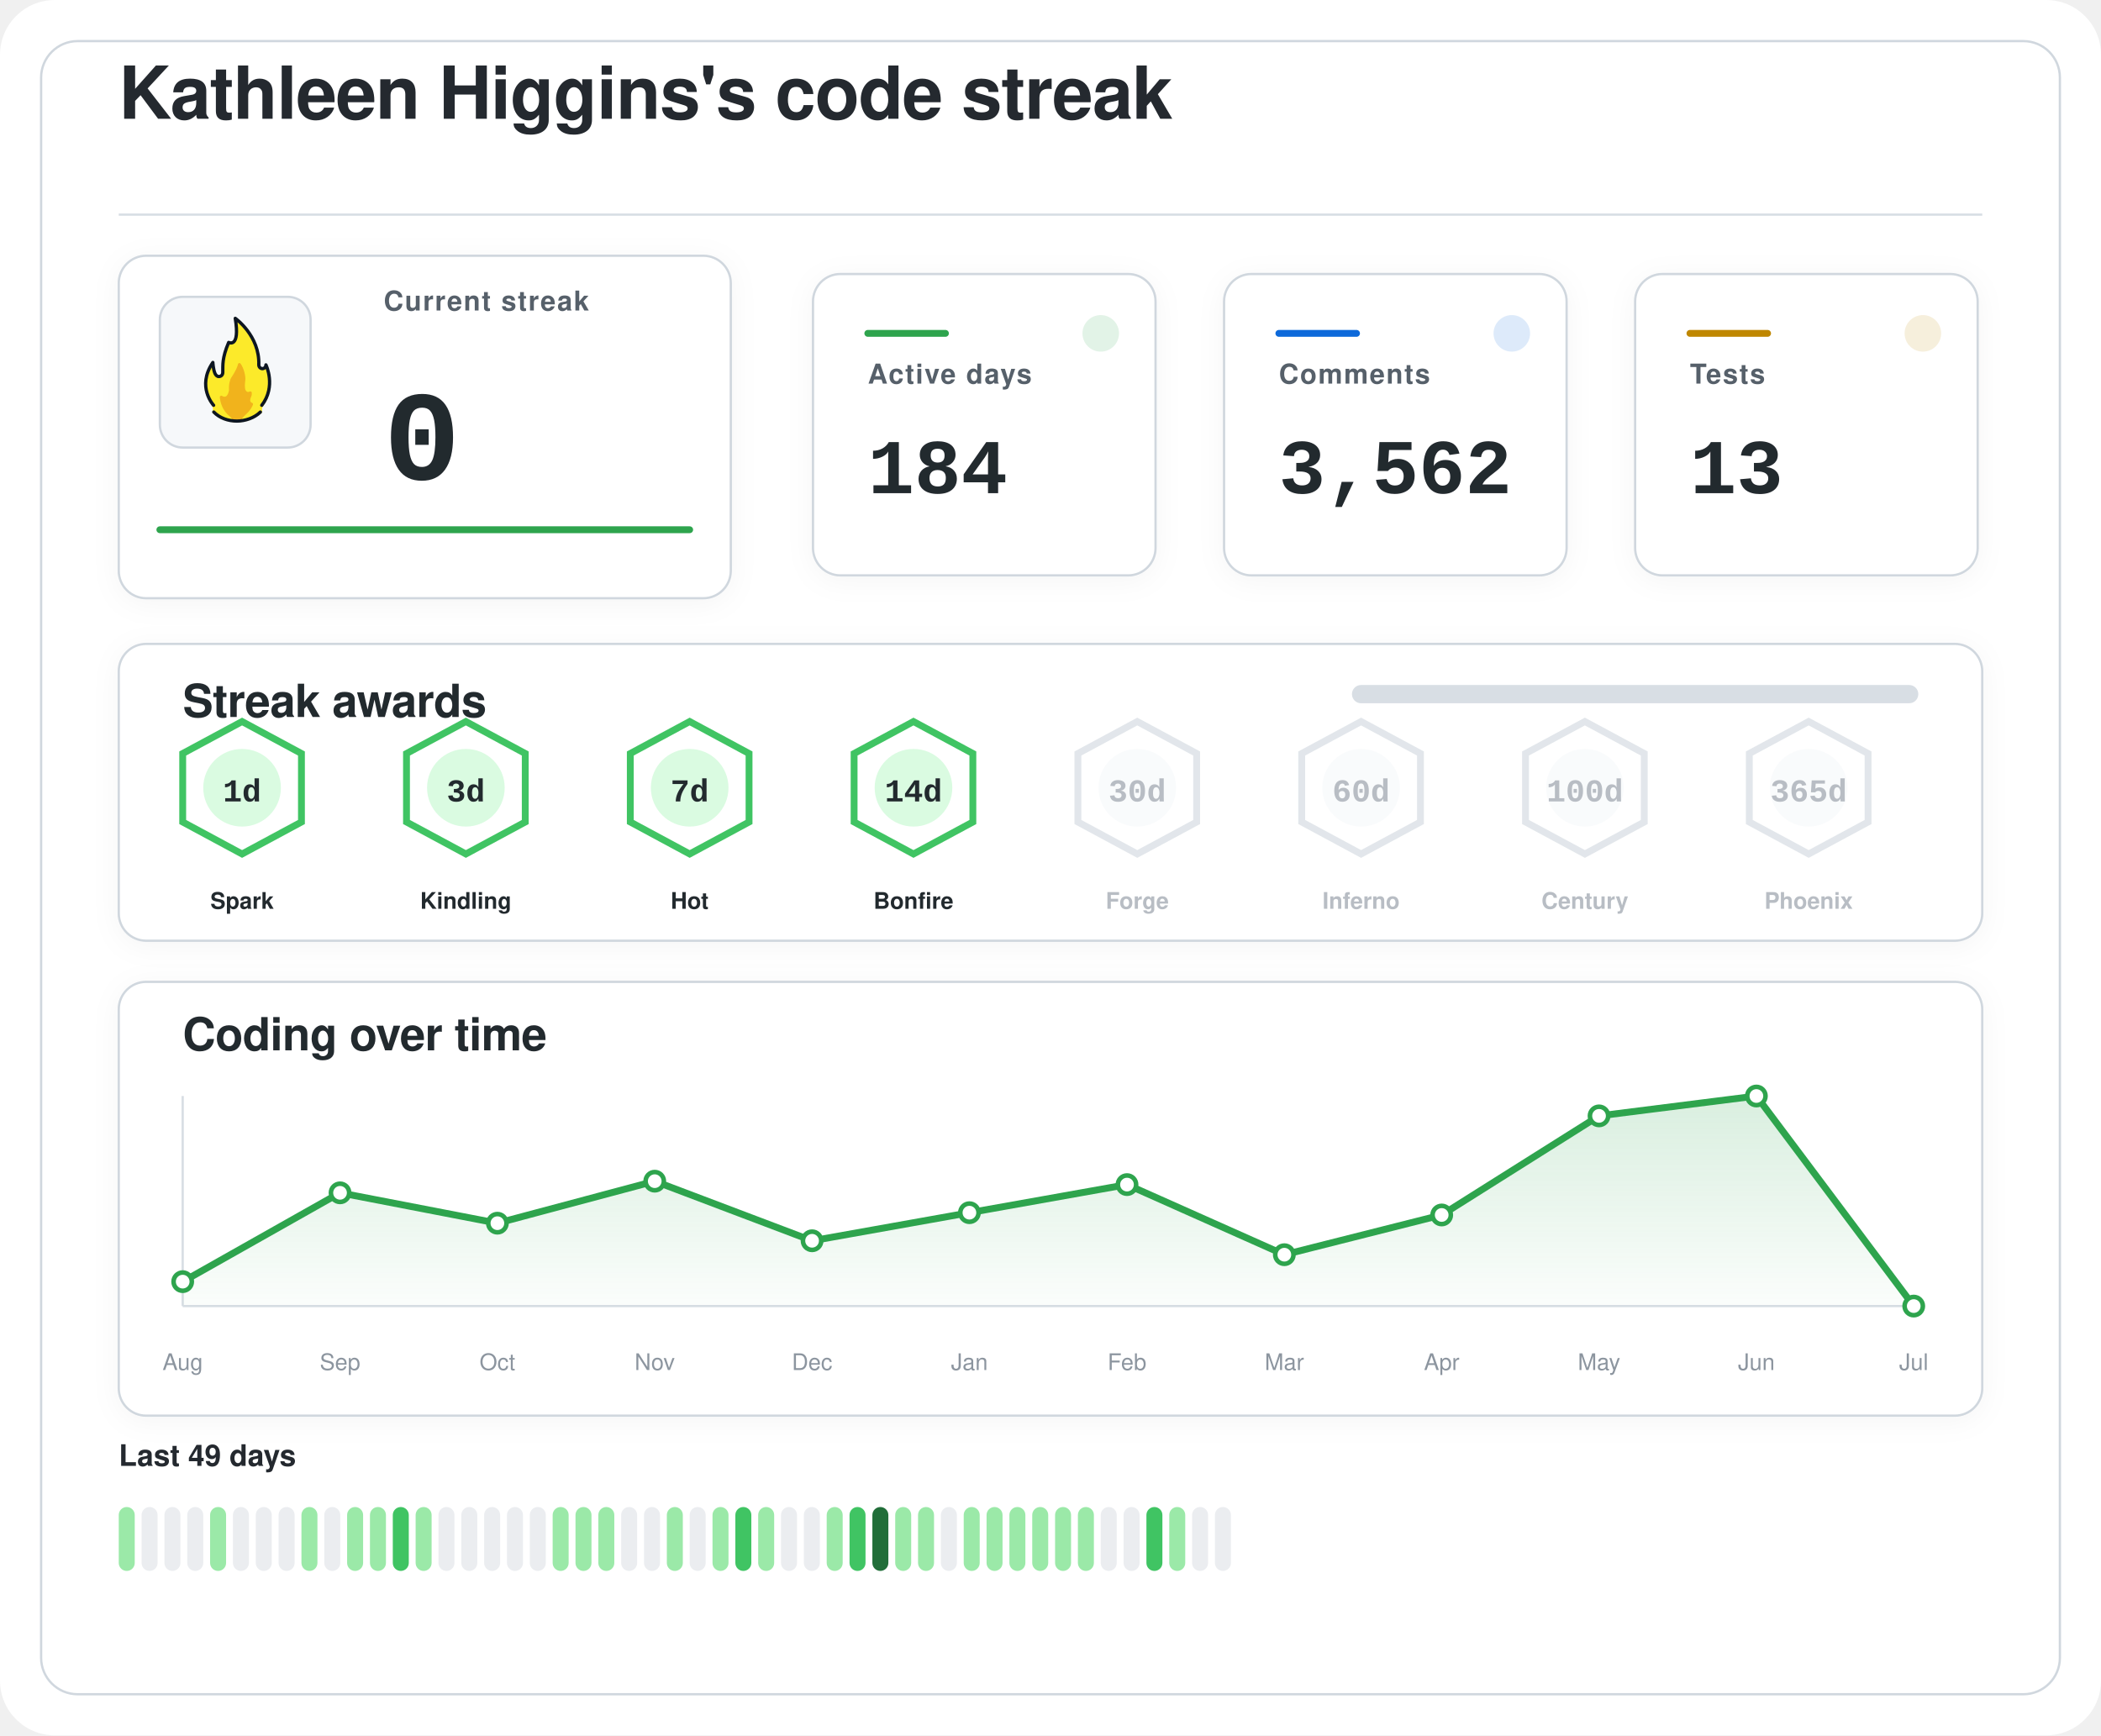
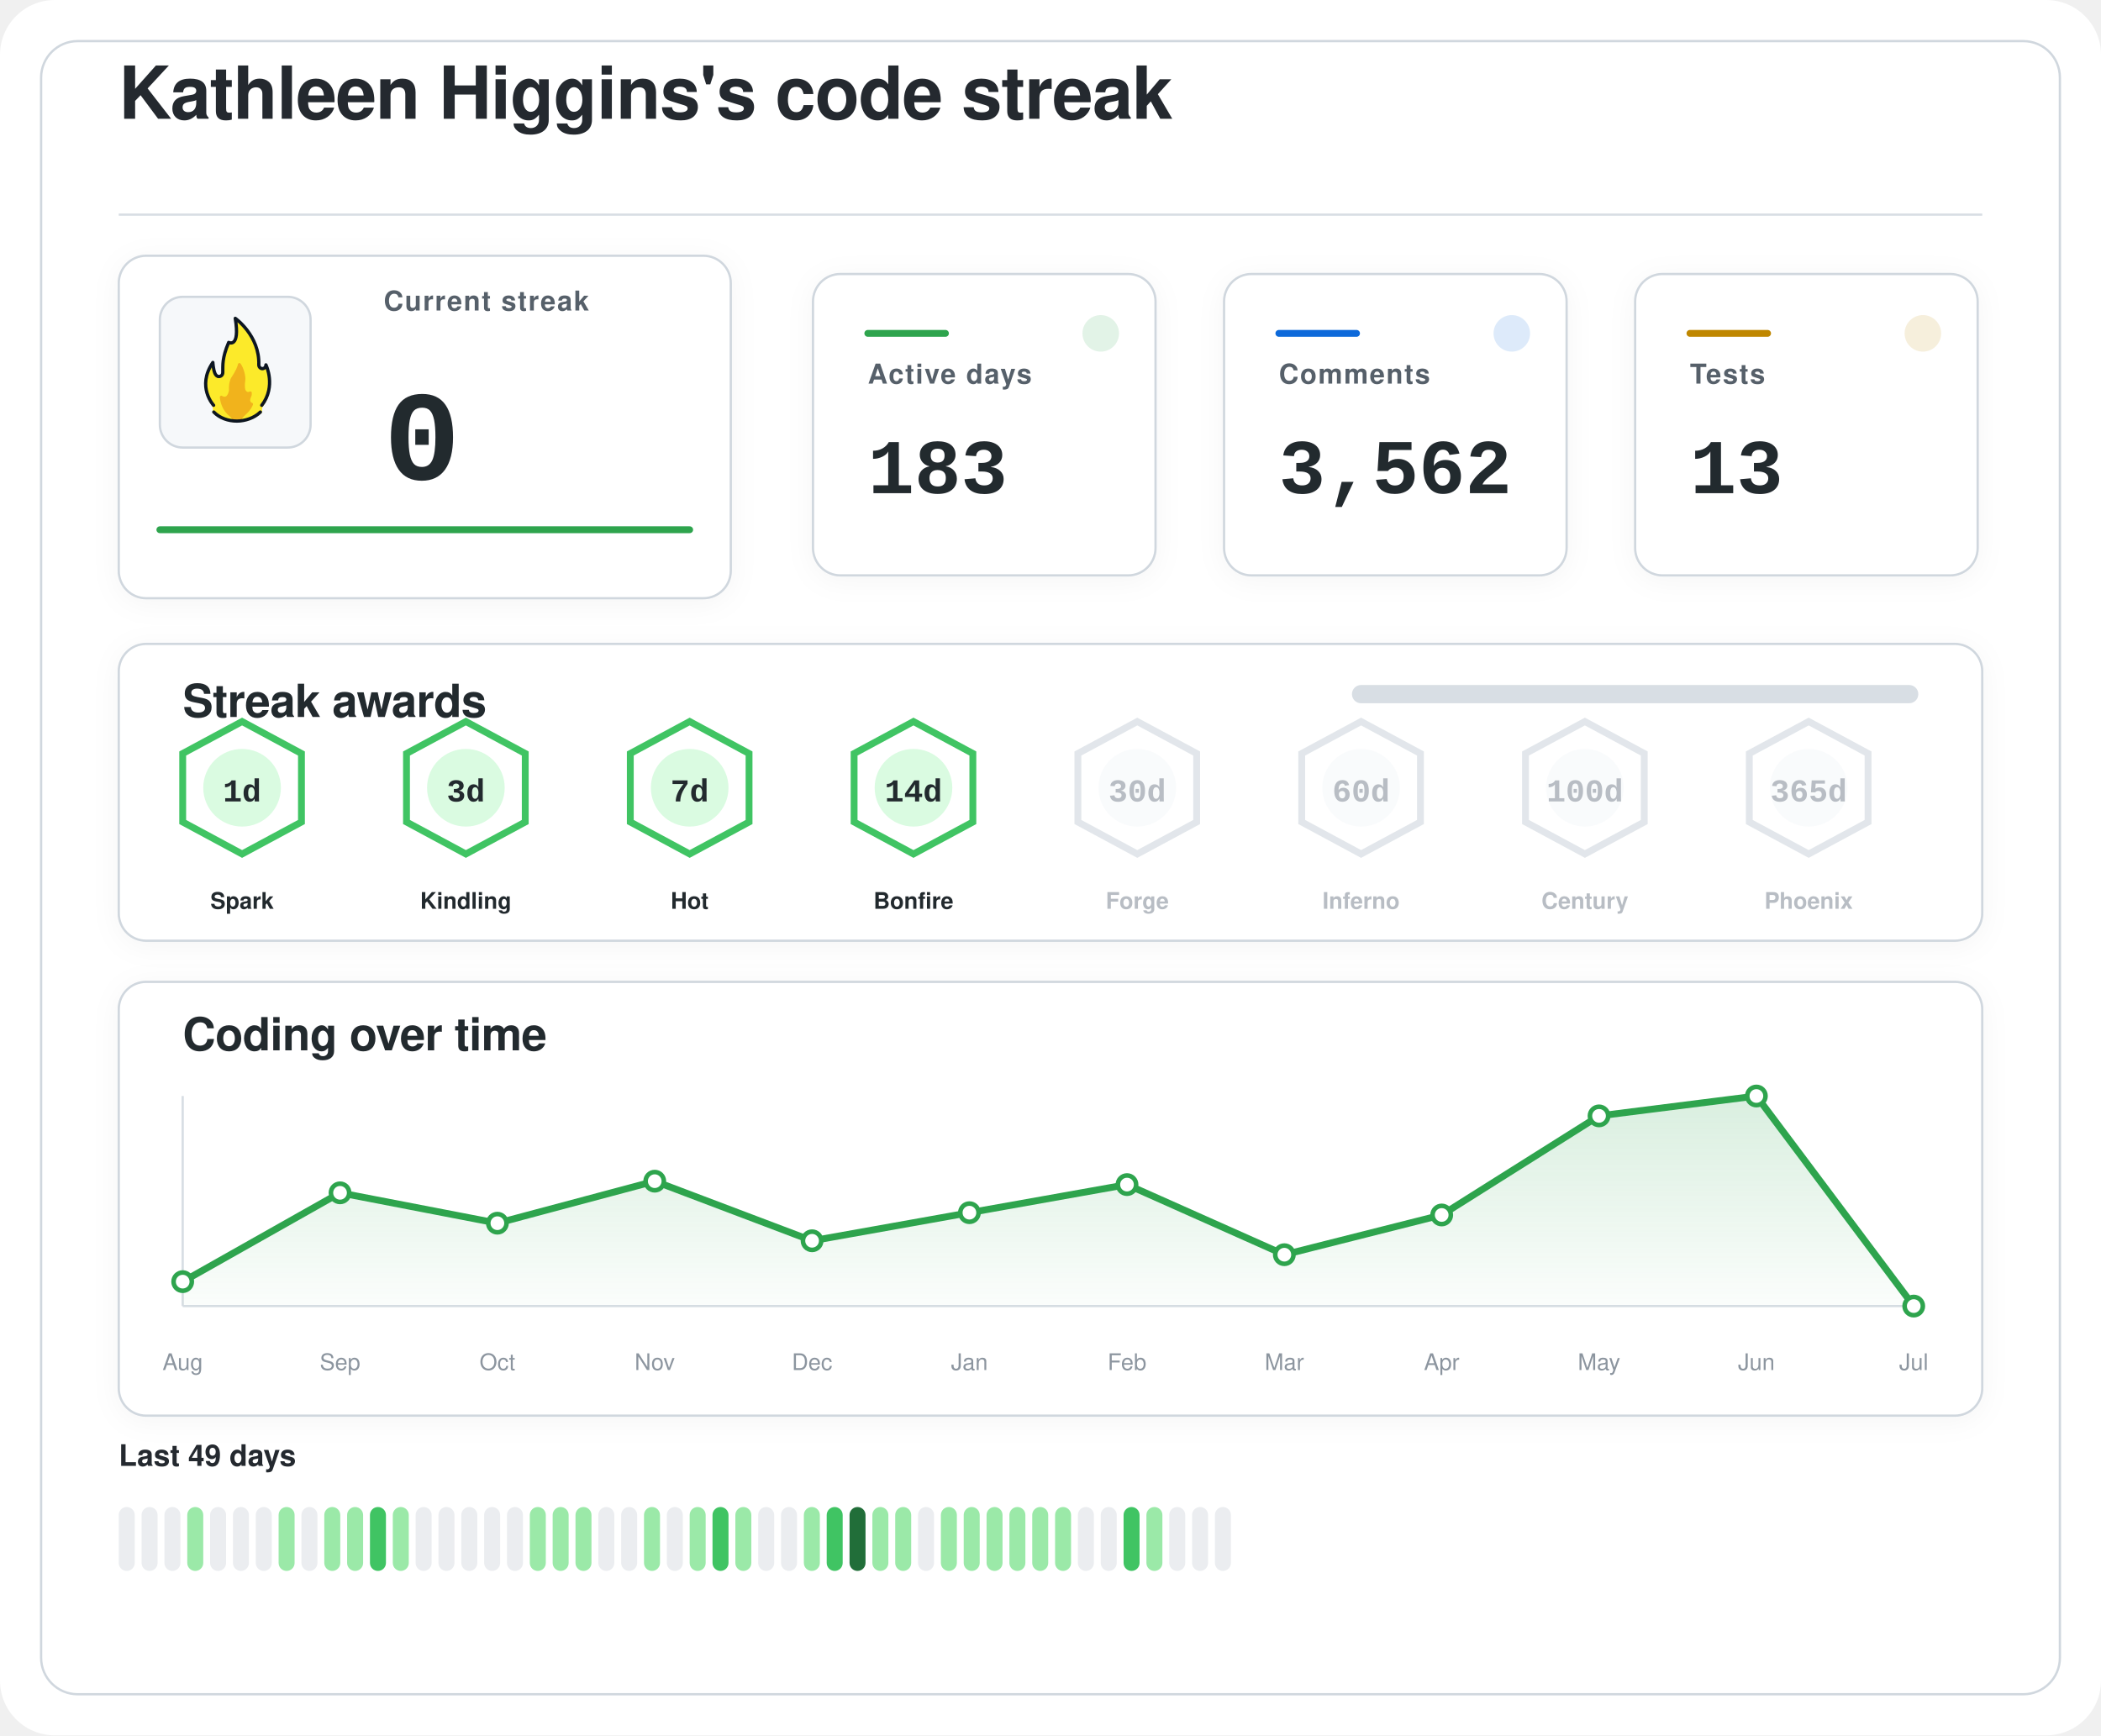
<svg xmlns="http://www.w3.org/2000/svg" width="920" height="760" viewBox="0 0 920 760" role="img" aria-labelledby="title desc">
  <defs>
    <filter id="softShadow" x="-20%" y="-20%" width="140%" height="140%">
      <feDropShadow dx="0" dy="2" stdDeviation="6" flood-color="#1f2328" flood-opacity="0.04" />
    </filter>
    <linearGradient id="chartWash" x1="0%" y1="0%" x2="0%" y2="100%">
      <stop offset="0%" stop-color="#2da44e" stop-opacity="0.18" />
      <stop offset="100%" stop-color="#2da44e" stop-opacity="0.02" />
    </linearGradient>
  </defs>
  <rect width="920" height="760" rx="24" fill="#ffffff" />
  <rect x="18" y="18" width="884" height="724" rx="16" fill="#ffffff" stroke="#d0d7de" stroke-width="1" />
  <g transform="translate(52 52)">
    <text x="0" y="0" fill="#24292f" font-family="-apple-system, BlinkMacSystemFont, 'Segoe UI', Helvetica, Arial, sans-serif" font-size="32" font-weight="600" letter-spacing="-0.4">
    Kathleen Higgins's code streak
  </text>
    <line x1="0" y1="42" x2="816" y2="42" stroke="#d8dee4" stroke-width="1" />
  </g>
  <g filter="url(#softShadow)">
    <rect x="52" y="112" width="268" height="150" rx="12" fill="#ffffff" stroke="#d0d7de" stroke-width="1" />
    <rect x="70" y="130" width="66" height="66" rx="10" fill="#f6f8fa" stroke="#d0d7de" stroke-width="1" />
    <g transform="translate(78 136) scale(0.7222)">
      <path fill="#FCEA2B" d="M51.334,58.302c7.563-9.789,4.032-21.872,2.446-25.569c-0.18-0.419-0.93-0.557-0.982-0.101c-0.122,1.08-0.406,2.361-2.004,1.974c-0.82-0.199-1.348-0.556-1.348-1.88c0.511-15.049-10.511-25.297-14.346-28.536c-0.51-0.431-1.267,0.029-1.159,0.704c2.456,15.335-1.608,14.285-3.099,13.819c-0.259-0.081-0.541,0.055-0.66,0.307c-4.588,9.701-3.411,14.265-3.519,17.445c0,0.257,0,0.687,0,0.958c0,1.746-1.415,2.582-2.561,2.071c-2.054-0.916-2.405-6.373-2.413-7.824c-0.004-0.683-0.809-0.879-1.202-0.332c-8.805,12.267-2.325,23.197-0.082,26.317c0.646,0.898,0.902,2.075,0.535,3.13c-0.041,0.118-0.09,0.235-0.146,0.349c-0.399,0.798,0.671,1.4,0.671,1.4c1.315,1.234,5.465,5.181,14.282,5.181c7.134-0,11.948-3.059,13.83-4.725c0.883-0.781,1.276-0.859,1.273-1.683C50.846,60.324,50.824,58.807,51.334,58.302" />
      <path fill="#F1B31C" d="M36.294,32.558c-0.295,1.461-1.32,4.002-4.207,8.35c-0.059,0.106-0.117,0.21-0.176,0.317c-0.309,0.689-1.355,3.341-1.062,7.051c-0,0.002-0.573,4.337-2.977,3.976c-0.509-0.077-0.921-0.251-1.254-0.477c-0.611-0.416-1.423,0.108-1.349,0.853c0.32,3.192,1.603,8.082,6.153,11.672c0,0,1.283,1.06,1.442,1.975c0.005,0.03,0.029,0.051,0.059,0.051l5.274,0c0.183,0,0.208-0.024,0.213-0.059c0.036-0.24,0.364-1.25,3.202-3.773c1.997-1.775,3.165-3.898,3.742-5.348c0.205-0.514-0.101-1.117-0.639-1.207c-0.344-0.057-0.713-0.36-1.013-1.184c-0.006-0.024-0.217-0.838,0.601-2.559c0.381-0.801,0.424-1.665,0.36-2.365c-0.058-0.632-0.723-0.998-1.282-0.716c-0.784,0.397-1.869,0.53-2.599-1.075c0,0-0.658-1.566-0.086-5.452c0.437-2.966-1.011-7.862-2.828-10.375C37.419,31.589,36.446,31.803,36.294,32.558z" />
      <path fill="none" stroke="#101820" stroke-linecap="round" stroke-linejoin="round" stroke-width="2" d="M21.63,61.556c3.479,3.611,8.67,5.475,13.992,5.475c5.055,0,10.708-1.962,14.241-5.468" />
      <path fill="none" stroke="#101820" stroke-linecap="round" stroke-linejoin="round" stroke-width="2" d="M21.511,57.456c0,0-10.532-11.201-0.455-25.979c0,0,0.197,4.059,1.255,6.582c0.483,1.036,1.212,1.957,2.349,1.957c1.335,0,2.418-0.897,2.418-2.571c0-0.26,0-0.672,0-0.918c0.105-3.1-0.525-7.666,3.571-17.19c0,0,7.037,3.784,3.991-14.612c0,0,14.88,10.442,14.276,28.217c0,1.269,0.968,2.298,2.162,2.298s2.162-1.029,2.162-2.298c0.075,0.134,6.322,13.078-2.514,24.515" />
    </g>
    <text x="168" y="136" fill="#57606a" font-family="-apple-system, BlinkMacSystemFont, 'Segoe UI', Helvetica, Arial, sans-serif" font-size="12" font-weight="600" letter-spacing="0.6">
    Current streak
  </text>
    <text x="168" y="210" fill="#24292f" font-family="ui-monospace, SFMono-Regular, 'SF Mono', Consolas, 'Liberation Mono', Menlo, monospace" font-size="56" font-weight="700">
    0
  </text>
    <line x1="70" y1="232" x2="302" y2="232" stroke="#2da44e" stroke-width="3" stroke-linecap="round" />
  </g>
  <g filter="url(#softShadow)">
    <rect x="356" y="120" width="150" height="132" rx="12" fill="#ffffff" stroke="#d0d7de" stroke-width="1" />
    <circle cx="482" cy="146" r="8" fill="#2da44e" opacity="0.14" />
    <line x1="380" y1="146" x2="414" y2="146" stroke="#2da44e" stroke-width="3" stroke-linecap="round" />
    <text x="380" y="168" fill="#57606a" font-family="-apple-system, BlinkMacSystemFont, 'Segoe UI', Helvetica, Arial, sans-serif" font-size="12" font-weight="600" letter-spacing="0.6">
    Active days
  </text>
    <text x="380" y="216" fill="#24292f" font-family="ui-monospace, SFMono-Regular, 'SF Mono', Consolas, 'Liberation Mono', Menlo, monospace" font-size="34" font-weight="700">
-     184
+     183
  </text>
  </g>
  <g filter="url(#softShadow)">
    <rect x="536" y="120" width="150" height="132" rx="12" fill="#ffffff" stroke="#d0d7de" stroke-width="1" />
    <circle cx="662" cy="146" r="8" fill="#0969da" opacity="0.14" />
    <line x1="560" y1="146" x2="594" y2="146" stroke="#0969da" stroke-width="3" stroke-linecap="round" />
    <text x="560" y="168" fill="#57606a" font-family="-apple-system, BlinkMacSystemFont, 'Segoe UI', Helvetica, Arial, sans-serif" font-size="12" font-weight="600" letter-spacing="0.6">
    Comments
  </text>
    <text x="560" y="216" fill="#24292f" font-family="ui-monospace, SFMono-Regular, 'SF Mono', Consolas, 'Liberation Mono', Menlo, monospace" font-size="34" font-weight="700">
    3,562
  </text>
  </g>
  <g filter="url(#softShadow)">
    <rect x="716" y="120" width="150" height="132" rx="12" fill="#ffffff" stroke="#d0d7de" stroke-width="1" />
    <circle cx="842" cy="146" r="8" fill="#bf8700" opacity="0.14" />
    <line x1="740" y1="146" x2="774" y2="146" stroke="#bf8700" stroke-width="3" stroke-linecap="round" />
    <text x="740" y="168" fill="#57606a" font-family="-apple-system, BlinkMacSystemFont, 'Segoe UI', Helvetica, Arial, sans-serif" font-size="12" font-weight="600" letter-spacing="0.6">
    Tests
  </text>
    <text x="740" y="216" fill="#24292f" font-family="ui-monospace, SFMono-Regular, 'SF Mono', Consolas, 'Liberation Mono', Menlo, monospace" font-size="34" font-weight="700">
    13
  </text>
  </g>
  <g filter="url(#softShadow)">
    <rect x="52" y="282" width="816" height="130" rx="12" fill="#ffffff" stroke="#d0d7de" stroke-width="1" />
    <text x="80" y="314" fill="#24292f" font-family="-apple-system, BlinkMacSystemFont, 'Segoe UI', Helvetica, Arial, sans-serif" font-size="20" font-weight="600" letter-spacing="-0.2">
    Streak awards
  </text>
    <rect x="592" y="300" width="248" height="8" rx="4" fill="#d8dee4" />
    <rect x="592" y="300" width="0.0" height="8" rx="4" fill="#2da44e" />
    <g opacity="1">
      <path d="M106 316 L132 330 L132 360 L106 374 L80 360 L80 330 Z" fill="#ffffff" stroke="#40c463" stroke-width="3" />
      <circle cx="106" cy="345" r="17" fill="#dafbe1" />
      <text x="106" y="351" text-anchor="middle" fill="#24292f" font-family="ui-monospace, SFMono-Regular, 'SF Mono', Consolas, 'Liberation Mono', Menlo, monospace" font-size="14" font-weight="800">
    1d
  </text>
      <text x="106" y="398" text-anchor="middle" fill="#24292f" font-family="-apple-system, BlinkMacSystemFont, 'Segoe UI', Helvetica, Arial, sans-serif" font-size="10" font-weight="700">
    Spark
  </text>
    </g>
    <g opacity="1">
      <path d="M204 316 L230 330 L230 360 L204 374 L178 360 L178 330 Z" fill="#ffffff" stroke="#40c463" stroke-width="3" />
      <circle cx="204" cy="345" r="17" fill="#dafbe1" />
      <text x="204" y="351" text-anchor="middle" fill="#24292f" font-family="ui-monospace, SFMono-Regular, 'SF Mono', Consolas, 'Liberation Mono', Menlo, monospace" font-size="14" font-weight="800">
    3d
  </text>
      <text x="204" y="398" text-anchor="middle" fill="#24292f" font-family="-apple-system, BlinkMacSystemFont, 'Segoe UI', Helvetica, Arial, sans-serif" font-size="10" font-weight="700">
    Kindling
  </text>
    </g>
    <g opacity="1">
      <path d="M302 316 L328 330 L328 360 L302 374 L276 360 L276 330 Z" fill="#ffffff" stroke="#40c463" stroke-width="3" />
      <circle cx="302" cy="345" r="17" fill="#dafbe1" />
      <text x="302" y="351" text-anchor="middle" fill="#24292f" font-family="ui-monospace, SFMono-Regular, 'SF Mono', Consolas, 'Liberation Mono', Menlo, monospace" font-size="14" font-weight="800">
    7d
  </text>
      <text x="302" y="398" text-anchor="middle" fill="#24292f" font-family="-apple-system, BlinkMacSystemFont, 'Segoe UI', Helvetica, Arial, sans-serif" font-size="10" font-weight="700">
    Hot
  </text>
    </g>
    <g opacity="1">
      <path d="M400 316 L426 330 L426 360 L400 374 L374 360 L374 330 Z" fill="#ffffff" stroke="#40c463" stroke-width="3" />
      <circle cx="400" cy="345" r="17" fill="#dafbe1" />
      <text x="400" y="351" text-anchor="middle" fill="#24292f" font-family="ui-monospace, SFMono-Regular, 'SF Mono', Consolas, 'Liberation Mono', Menlo, monospace" font-size="14" font-weight="800">
    14d
  </text>
      <text x="400" y="398" text-anchor="middle" fill="#24292f" font-family="-apple-system, BlinkMacSystemFont, 'Segoe UI', Helvetica, Arial, sans-serif" font-size="10" font-weight="700">
    Bonfire
  </text>
    </g>
    <g opacity="0.62">
      <path d="M498 316 L524 330 L524 360 L498 374 L472 360 L472 330 Z" fill="#ffffff" stroke="#d0d7de" stroke-width="3" />
      <circle cx="498" cy="345" r="17" fill="#f6f8fa" />
      <text x="498" y="351" text-anchor="middle" fill="#8c959f" font-family="ui-monospace, SFMono-Regular, 'SF Mono', Consolas, 'Liberation Mono', Menlo, monospace" font-size="14" font-weight="800">
    30d
  </text>
      <text x="498" y="398" text-anchor="middle" fill="#8c959f" font-family="-apple-system, BlinkMacSystemFont, 'Segoe UI', Helvetica, Arial, sans-serif" font-size="10" font-weight="700">
    Forge
  </text>
    </g>
    <g opacity="0.62">
      <path d="M596 316 L622 330 L622 360 L596 374 L570 360 L570 330 Z" fill="#ffffff" stroke="#d0d7de" stroke-width="3" />
      <circle cx="596" cy="345" r="17" fill="#f6f8fa" />
      <text x="596" y="351" text-anchor="middle" fill="#8c959f" font-family="ui-monospace, SFMono-Regular, 'SF Mono', Consolas, 'Liberation Mono', Menlo, monospace" font-size="14" font-weight="800">
    60d
  </text>
      <text x="596" y="398" text-anchor="middle" fill="#8c959f" font-family="-apple-system, BlinkMacSystemFont, 'Segoe UI', Helvetica, Arial, sans-serif" font-size="10" font-weight="700">
    Inferno
  </text>
    </g>
    <g opacity="0.62">
      <path d="M694 316 L720 330 L720 360 L694 374 L668 360 L668 330 Z" fill="#ffffff" stroke="#d0d7de" stroke-width="3" />
      <circle cx="694" cy="345" r="17" fill="#f6f8fa" />
      <text x="694" y="351" text-anchor="middle" fill="#8c959f" font-family="ui-monospace, SFMono-Regular, 'SF Mono', Consolas, 'Liberation Mono', Menlo, monospace" font-size="14" font-weight="800">
    100d
  </text>
      <text x="694" y="398" text-anchor="middle" fill="#8c959f" font-family="-apple-system, BlinkMacSystemFont, 'Segoe UI', Helvetica, Arial, sans-serif" font-size="10" font-weight="700">
    Century
  </text>
    </g>
    <g opacity="0.62">
      <path d="M792 316 L818 330 L818 360 L792 374 L766 360 L766 330 Z" fill="#ffffff" stroke="#d0d7de" stroke-width="3" />
      <circle cx="792" cy="345" r="17" fill="#f6f8fa" />
      <text x="792" y="351" text-anchor="middle" fill="#8c959f" font-family="ui-monospace, SFMono-Regular, 'SF Mono', Consolas, 'Liberation Mono', Menlo, monospace" font-size="14" font-weight="800">
    365d
  </text>
      <text x="792" y="398" text-anchor="middle" fill="#8c959f" font-family="-apple-system, BlinkMacSystemFont, 'Segoe UI', Helvetica, Arial, sans-serif" font-size="10" font-weight="700">
    Phoenix
  </text>
    </g>
  </g>
  <g filter="url(#softShadow)">
    <rect x="52" y="430" width="816" height="190" rx="12" fill="#ffffff" stroke="#d0d7de" stroke-width="1" />
    <text x="80" y="460" fill="#24292f" font-family="-apple-system, BlinkMacSystemFont, 'Segoe UI', Helvetica, Arial, sans-serif" font-size="20" font-weight="600" letter-spacing="-0.2">
    Coding over time
  </text>
    <line x1="80" y1="572" x2="838" y2="572" stroke="#d8dee4" stroke-width="1" />
    <line x1="80" y1="480" x2="80" y2="572" stroke="#d8dee4" stroke-width="1" />
    <path d="M 80,572 L 80.0,561.3 L 148.9,522.4 L 217.8,535.7 L 286.7,517.3 L 355.6,543.4 L 424.5,531.1 L 493.5,518.8 L 562.4,549.5 L 631.3,532.1 L 700.2,488.7 L 769.1,480.0 L 838.0,572.0 L 838,572 Z" fill="url(#chartWash)" />
    <polyline points="80.0,561.3 148.9,522.4 217.8,535.7 286.7,517.3 355.6,543.4 424.5,531.1 493.5,518.8 562.4,549.5 631.3,532.1 700.2,488.7 769.1,480.0 838.0,572.0" fill="none" stroke="#2da44e" stroke-width="3" stroke-linecap="round" stroke-linejoin="round" />
    <circle cx="80.0" cy="561.3" r="4" fill="#ffffff" stroke="#2da44e" stroke-width="2" />
    <circle cx="148.9" cy="522.4" r="4" fill="#ffffff" stroke="#2da44e" stroke-width="2" />
    <circle cx="217.8" cy="535.7" r="4" fill="#ffffff" stroke="#2da44e" stroke-width="2" />
    <circle cx="286.7" cy="517.3" r="4" fill="#ffffff" stroke="#2da44e" stroke-width="2" />
    <circle cx="355.6" cy="543.4" r="4" fill="#ffffff" stroke="#2da44e" stroke-width="2" />
    <circle cx="424.5" cy="531.1" r="4" fill="#ffffff" stroke="#2da44e" stroke-width="2" />
    <circle cx="493.5" cy="518.8" r="4" fill="#ffffff" stroke="#2da44e" stroke-width="2" />
    <circle cx="562.4" cy="549.5" r="4" fill="#ffffff" stroke="#2da44e" stroke-width="2" />
    <circle cx="631.3" cy="532.1" r="4" fill="#ffffff" stroke="#2da44e" stroke-width="2" />
    <circle cx="700.2" cy="488.7" r="4" fill="#ffffff" stroke="#2da44e" stroke-width="2" />
    <circle cx="769.1" cy="480.0" r="4" fill="#ffffff" stroke="#2da44e" stroke-width="2" />
    <circle cx="838.0" cy="572.0" r="4" fill="#ffffff" stroke="#2da44e" stroke-width="2" />
    <text x="80.0" y="600" text-anchor="middle" fill="#8c959f" font-family="-apple-system, BlinkMacSystemFont, 'Segoe UI', Helvetica, Arial, sans-serif" font-size="10">Aug</text>
    <text x="148.9" y="600" text-anchor="middle" fill="#8c959f" font-family="-apple-system, BlinkMacSystemFont, 'Segoe UI', Helvetica, Arial, sans-serif" font-size="10">Sep</text>
    <text x="217.8" y="600" text-anchor="middle" fill="#8c959f" font-family="-apple-system, BlinkMacSystemFont, 'Segoe UI', Helvetica, Arial, sans-serif" font-size="10">Oct</text>
    <text x="286.7" y="600" text-anchor="middle" fill="#8c959f" font-family="-apple-system, BlinkMacSystemFont, 'Segoe UI', Helvetica, Arial, sans-serif" font-size="10">Nov</text>
    <text x="355.6" y="600" text-anchor="middle" fill="#8c959f" font-family="-apple-system, BlinkMacSystemFont, 'Segoe UI', Helvetica, Arial, sans-serif" font-size="10">Dec</text>
    <text x="424.5" y="600" text-anchor="middle" fill="#8c959f" font-family="-apple-system, BlinkMacSystemFont, 'Segoe UI', Helvetica, Arial, sans-serif" font-size="10">Jan</text>
    <text x="493.5" y="600" text-anchor="middle" fill="#8c959f" font-family="-apple-system, BlinkMacSystemFont, 'Segoe UI', Helvetica, Arial, sans-serif" font-size="10">Feb</text>
    <text x="562.4" y="600" text-anchor="middle" fill="#8c959f" font-family="-apple-system, BlinkMacSystemFont, 'Segoe UI', Helvetica, Arial, sans-serif" font-size="10">Mar</text>
    <text x="631.3" y="600" text-anchor="middle" fill="#8c959f" font-family="-apple-system, BlinkMacSystemFont, 'Segoe UI', Helvetica, Arial, sans-serif" font-size="10">Apr</text>
    <text x="700.2" y="600" text-anchor="middle" fill="#8c959f" font-family="-apple-system, BlinkMacSystemFont, 'Segoe UI', Helvetica, Arial, sans-serif" font-size="10">May</text>
    <text x="769.1" y="600" text-anchor="middle" fill="#8c959f" font-family="-apple-system, BlinkMacSystemFont, 'Segoe UI', Helvetica, Arial, sans-serif" font-size="10">Jun</text>
    <text x="838.0" y="600" text-anchor="middle" fill="#8c959f" font-family="-apple-system, BlinkMacSystemFont, 'Segoe UI', Helvetica, Arial, sans-serif" font-size="10">Jul</text>
  </g>
  <g>
    <text x="52" y="642" fill="#24292f" font-family="-apple-system, BlinkMacSystemFont, 'Segoe UI', Helvetica, Arial, sans-serif" font-size="13" font-weight="600">
    Last 49 days
  </text>
-     <rect x="52" y="660" width="7" height="28" rx="3.5" fill="#9be9a8" />
+     <rect x="52" y="660" width="7" height="28" rx="3.5" fill="#ebedf0" />
    <rect x="62" y="660" width="7" height="28" rx="3.5" fill="#ebedf0" />
    <rect x="72" y="660" width="7" height="28" rx="3.5" fill="#ebedf0" />
-     <rect x="82" y="660" width="7" height="28" rx="3.5" fill="#ebedf0" />
-     <rect x="92" y="660" width="7" height="28" rx="3.5" fill="#9be9a8" />
+     <rect x="82" y="660" width="7" height="28" rx="3.5" fill="#9be9a8" />
+     <rect x="92" y="660" width="7" height="28" rx="3.5" fill="#ebedf0" />
    <rect x="102" y="660" width="7" height="28" rx="3.5" fill="#ebedf0" />
    <rect x="112" y="660" width="7" height="28" rx="3.5" fill="#ebedf0" />
-     <rect x="122" y="660" width="7" height="28" rx="3.5" fill="#ebedf0" />
-     <rect x="132" y="660" width="7" height="28" rx="3.5" fill="#9be9a8" />
-     <rect x="142" y="660" width="7" height="28" rx="3.5" fill="#ebedf0" />
+     <rect x="122" y="660" width="7" height="28" rx="3.5" fill="#9be9a8" />
+     <rect x="132" y="660" width="7" height="28" rx="3.5" fill="#ebedf0" />
+     <rect x="142" y="660" width="7" height="28" rx="3.5" fill="#9be9a8" />
    <rect x="152" y="660" width="7" height="28" rx="3.5" fill="#9be9a8" />
-     <rect x="162" y="660" width="7" height="28" rx="3.5" fill="#9be9a8" />
-     <rect x="172" y="660" width="7" height="28" rx="3.5" fill="#40c463" />
-     <rect x="182" y="660" width="7" height="28" rx="3.5" fill="#9be9a8" />
+     <rect x="162" y="660" width="7" height="28" rx="3.5" fill="#40c463" />
+     <rect x="172" y="660" width="7" height="28" rx="3.5" fill="#9be9a8" />
+     <rect x="182" y="660" width="7" height="28" rx="3.5" fill="#ebedf0" />
    <rect x="192" y="660" width="7" height="28" rx="3.5" fill="#ebedf0" />
    <rect x="202" y="660" width="7" height="28" rx="3.5" fill="#ebedf0" />
    <rect x="212" y="660" width="7" height="28" rx="3.5" fill="#ebedf0" />
    <rect x="222" y="660" width="7" height="28" rx="3.5" fill="#ebedf0" />
-     <rect x="232" y="660" width="7" height="28" rx="3.5" fill="#ebedf0" />
+     <rect x="232" y="660" width="7" height="28" rx="3.5" fill="#9be9a8" />
    <rect x="242" y="660" width="7" height="28" rx="3.5" fill="#9be9a8" />
    <rect x="252" y="660" width="7" height="28" rx="3.5" fill="#9be9a8" />
-     <rect x="262" y="660" width="7" height="28" rx="3.5" fill="#9be9a8" />
+     <rect x="262" y="660" width="7" height="28" rx="3.5" fill="#ebedf0" />
    <rect x="272" y="660" width="7" height="28" rx="3.5" fill="#ebedf0" />
-     <rect x="282" y="660" width="7" height="28" rx="3.5" fill="#ebedf0" />
-     <rect x="292" y="660" width="7" height="28" rx="3.5" fill="#9be9a8" />
-     <rect x="302" y="660" width="7" height="28" rx="3.5" fill="#ebedf0" />
-     <rect x="312" y="660" width="7" height="28" rx="3.5" fill="#9be9a8" />
-     <rect x="322" y="660" width="7" height="28" rx="3.5" fill="#40c463" />
-     <rect x="332" y="660" width="7" height="28" rx="3.5" fill="#9be9a8" />
+     <rect x="282" y="660" width="7" height="28" rx="3.5" fill="#9be9a8" />
+     <rect x="292" y="660" width="7" height="28" rx="3.5" fill="#ebedf0" />
+     <rect x="302" y="660" width="7" height="28" rx="3.5" fill="#9be9a8" />
+     <rect x="312" y="660" width="7" height="28" rx="3.5" fill="#40c463" />
+     <rect x="322" y="660" width="7" height="28" rx="3.5" fill="#9be9a8" />
+     <rect x="332" y="660" width="7" height="28" rx="3.5" fill="#ebedf0" />
    <rect x="342" y="660" width="7" height="28" rx="3.5" fill="#ebedf0" />
-     <rect x="352" y="660" width="7" height="28" rx="3.5" fill="#ebedf0" />
-     <rect x="362" y="660" width="7" height="28" rx="3.5" fill="#9be9a8" />
-     <rect x="372" y="660" width="7" height="28" rx="3.5" fill="#40c463" />
-     <rect x="382" y="660" width="7" height="28" rx="3.5" fill="#216e39" />
+     <rect x="352" y="660" width="7" height="28" rx="3.5" fill="#9be9a8" />
+     <rect x="362" y="660" width="7" height="28" rx="3.5" fill="#40c463" />
+     <rect x="372" y="660" width="7" height="28" rx="3.5" fill="#216e39" />
+     <rect x="382" y="660" width="7" height="28" rx="3.5" fill="#9be9a8" />
    <rect x="392" y="660" width="7" height="28" rx="3.5" fill="#9be9a8" />
-     <rect x="402" y="660" width="7" height="28" rx="3.5" fill="#9be9a8" />
-     <rect x="412" y="660" width="7" height="28" rx="3.5" fill="#ebedf0" />
+     <rect x="402" y="660" width="7" height="28" rx="3.5" fill="#ebedf0" />
+     <rect x="412" y="660" width="7" height="28" rx="3.5" fill="#9be9a8" />
    <rect x="422" y="660" width="7" height="28" rx="3.5" fill="#9be9a8" />
    <rect x="432" y="660" width="7" height="28" rx="3.5" fill="#9be9a8" />
    <rect x="442" y="660" width="7" height="28" rx="3.5" fill="#9be9a8" />
    <rect x="452" y="660" width="7" height="28" rx="3.5" fill="#9be9a8" />
    <rect x="462" y="660" width="7" height="28" rx="3.5" fill="#9be9a8" />
-     <rect x="472" y="660" width="7" height="28" rx="3.5" fill="#9be9a8" />
+     <rect x="472" y="660" width="7" height="28" rx="3.5" fill="#ebedf0" />
    <rect x="482" y="660" width="7" height="28" rx="3.5" fill="#ebedf0" />
-     <rect x="492" y="660" width="7" height="28" rx="3.5" fill="#ebedf0" />
-     <rect x="502" y="660" width="7" height="28" rx="3.5" fill="#40c463" />
-     <rect x="512" y="660" width="7" height="28" rx="3.5" fill="#9be9a8" />
+     <rect x="492" y="660" width="7" height="28" rx="3.5" fill="#40c463" />
+     <rect x="502" y="660" width="7" height="28" rx="3.5" fill="#9be9a8" />
+     <rect x="512" y="660" width="7" height="28" rx="3.5" fill="#ebedf0" />
    <rect x="522" y="660" width="7" height="28" rx="3.5" fill="#ebedf0" />
    <rect x="532" y="660" width="7" height="28" rx="3.5" fill="#ebedf0" />
  </g>
</svg>
